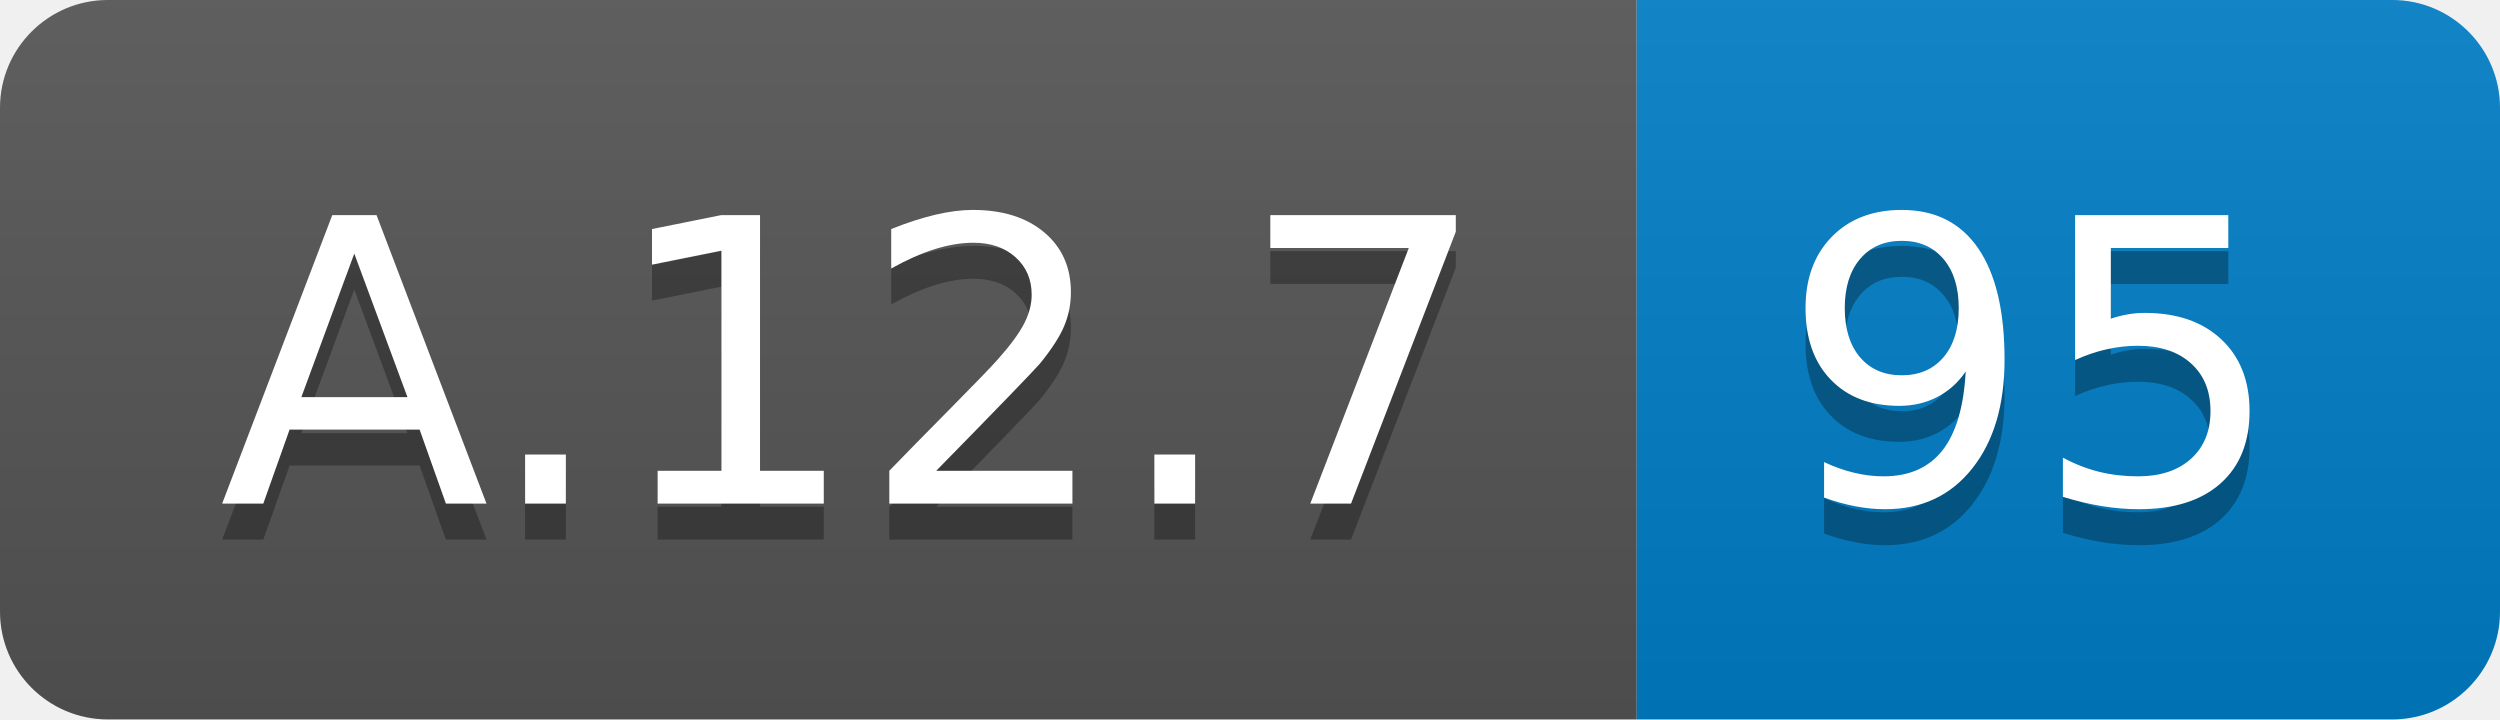
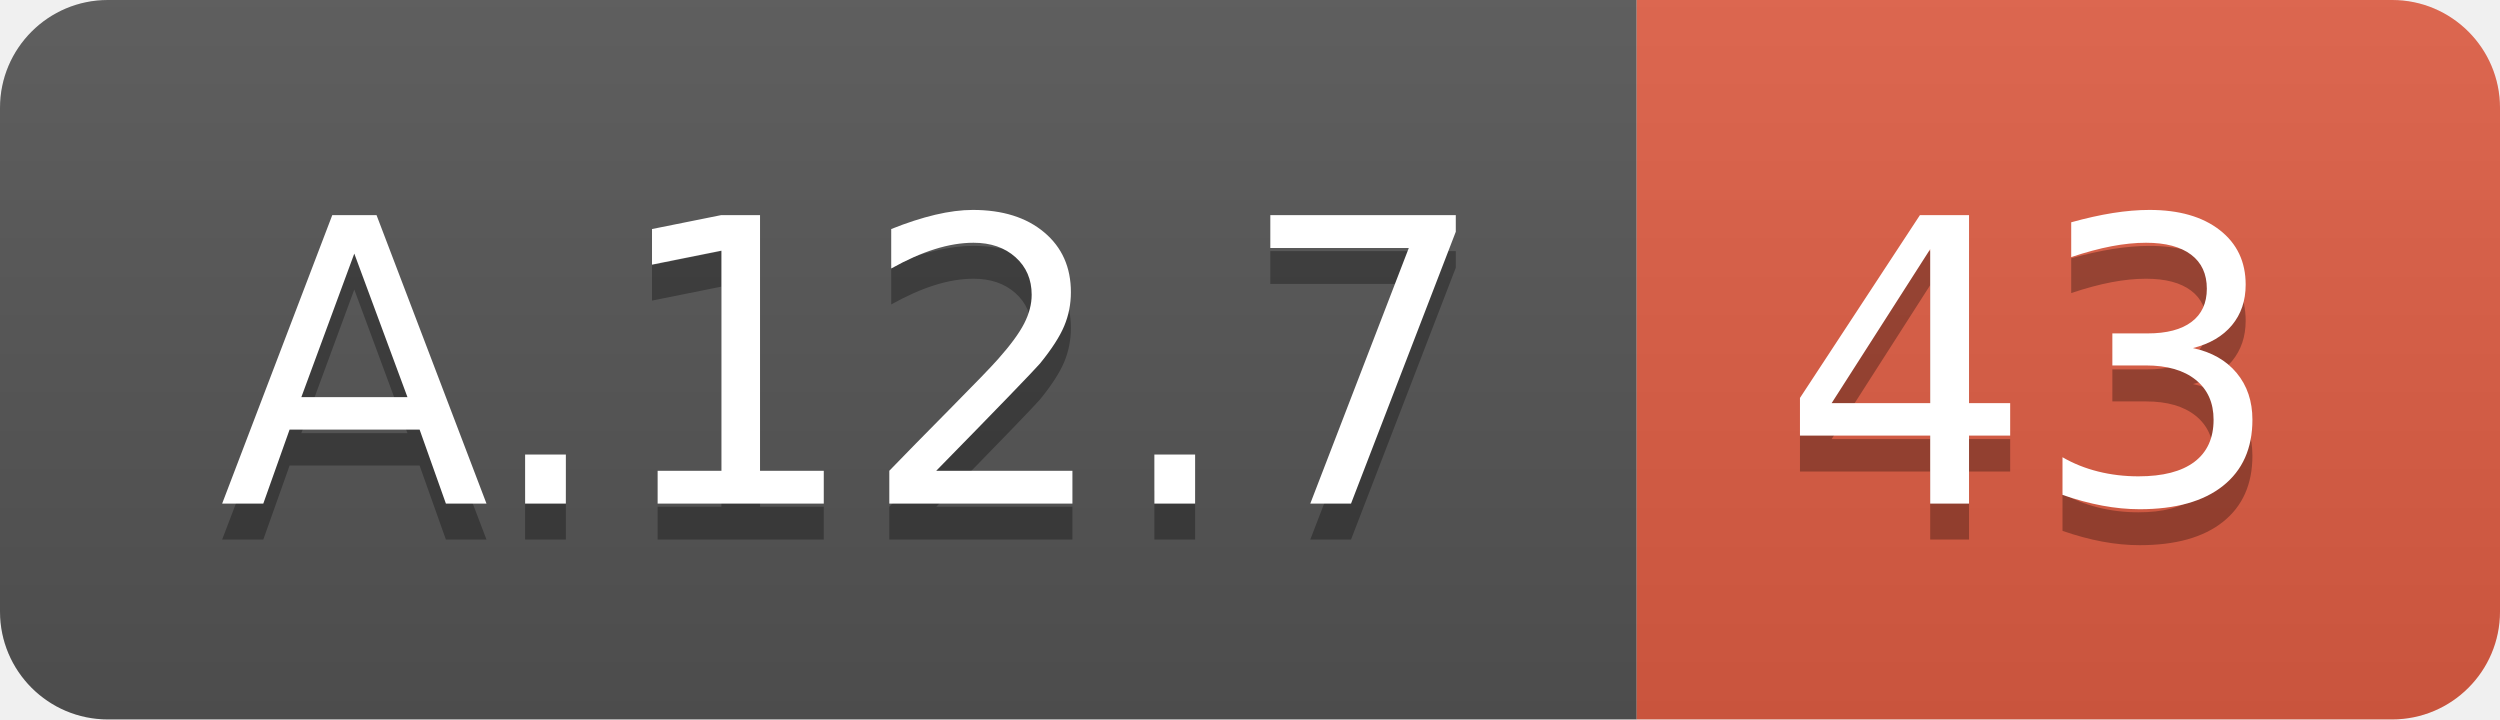
<svg xmlns="http://www.w3.org/2000/svg" width="69.5" height="20">
  <linearGradient id="smooth" x2="0" y2="100%">
    <stop offset="0" stop-color="#bbb" stop-opacity=".1" />
    <stop offset="1" stop-opacity=".1" />
  </linearGradient>
  <clipPath id="round">
    <rect width="69.5" height="20" rx="3" fill="#fff" />
  </clipPath>
  <g clip-path="url(#round)">
    <rect width="45.5" height="20" fill="#555" />
-     <rect x="45.5" width="24.0" height="20" fill="#007ec6" />
+     <rect x="45.5" width="24.0" height="20" fill="#e05d44" />
    <rect width="69.5" height="20" fill="url(#smooth)" />
  </g>
  <g fill="#fff" text-anchor="middle" font-family="DejaVu Sans,Verdana,Geneva,sans-serif" font-size="110">
    <text x="237.5" y="150" fill="#010101" fill-opacity=".3" transform="scale(0.1)" textLength="355.0" lengthAdjust="spacing">A.12.7</text>
    <text x="237.5" y="140" transform="scale(0.1)" textLength="355.0" lengthAdjust="spacing">A.12.7</text>
-     <text x="565.0" y="150" fill="#010101" fill-opacity=".3" transform="scale(0.1)" textLength="140.0" lengthAdjust="spacing">95</text>
-     <text x="565.0" y="140" transform="scale(0.1)" textLength="140.0" lengthAdjust="spacing">95</text>
+     <text x="565.0" y="150" fill="#010101" fill-opacity=".3" transform="scale(0.1)" textLength="140.0" lengthAdjust="spacing">43</text>
+     <text x="565.0" y="140" transform="scale(0.1)" textLength="140.0" lengthAdjust="spacing">43</text>
  </g>
</svg>
